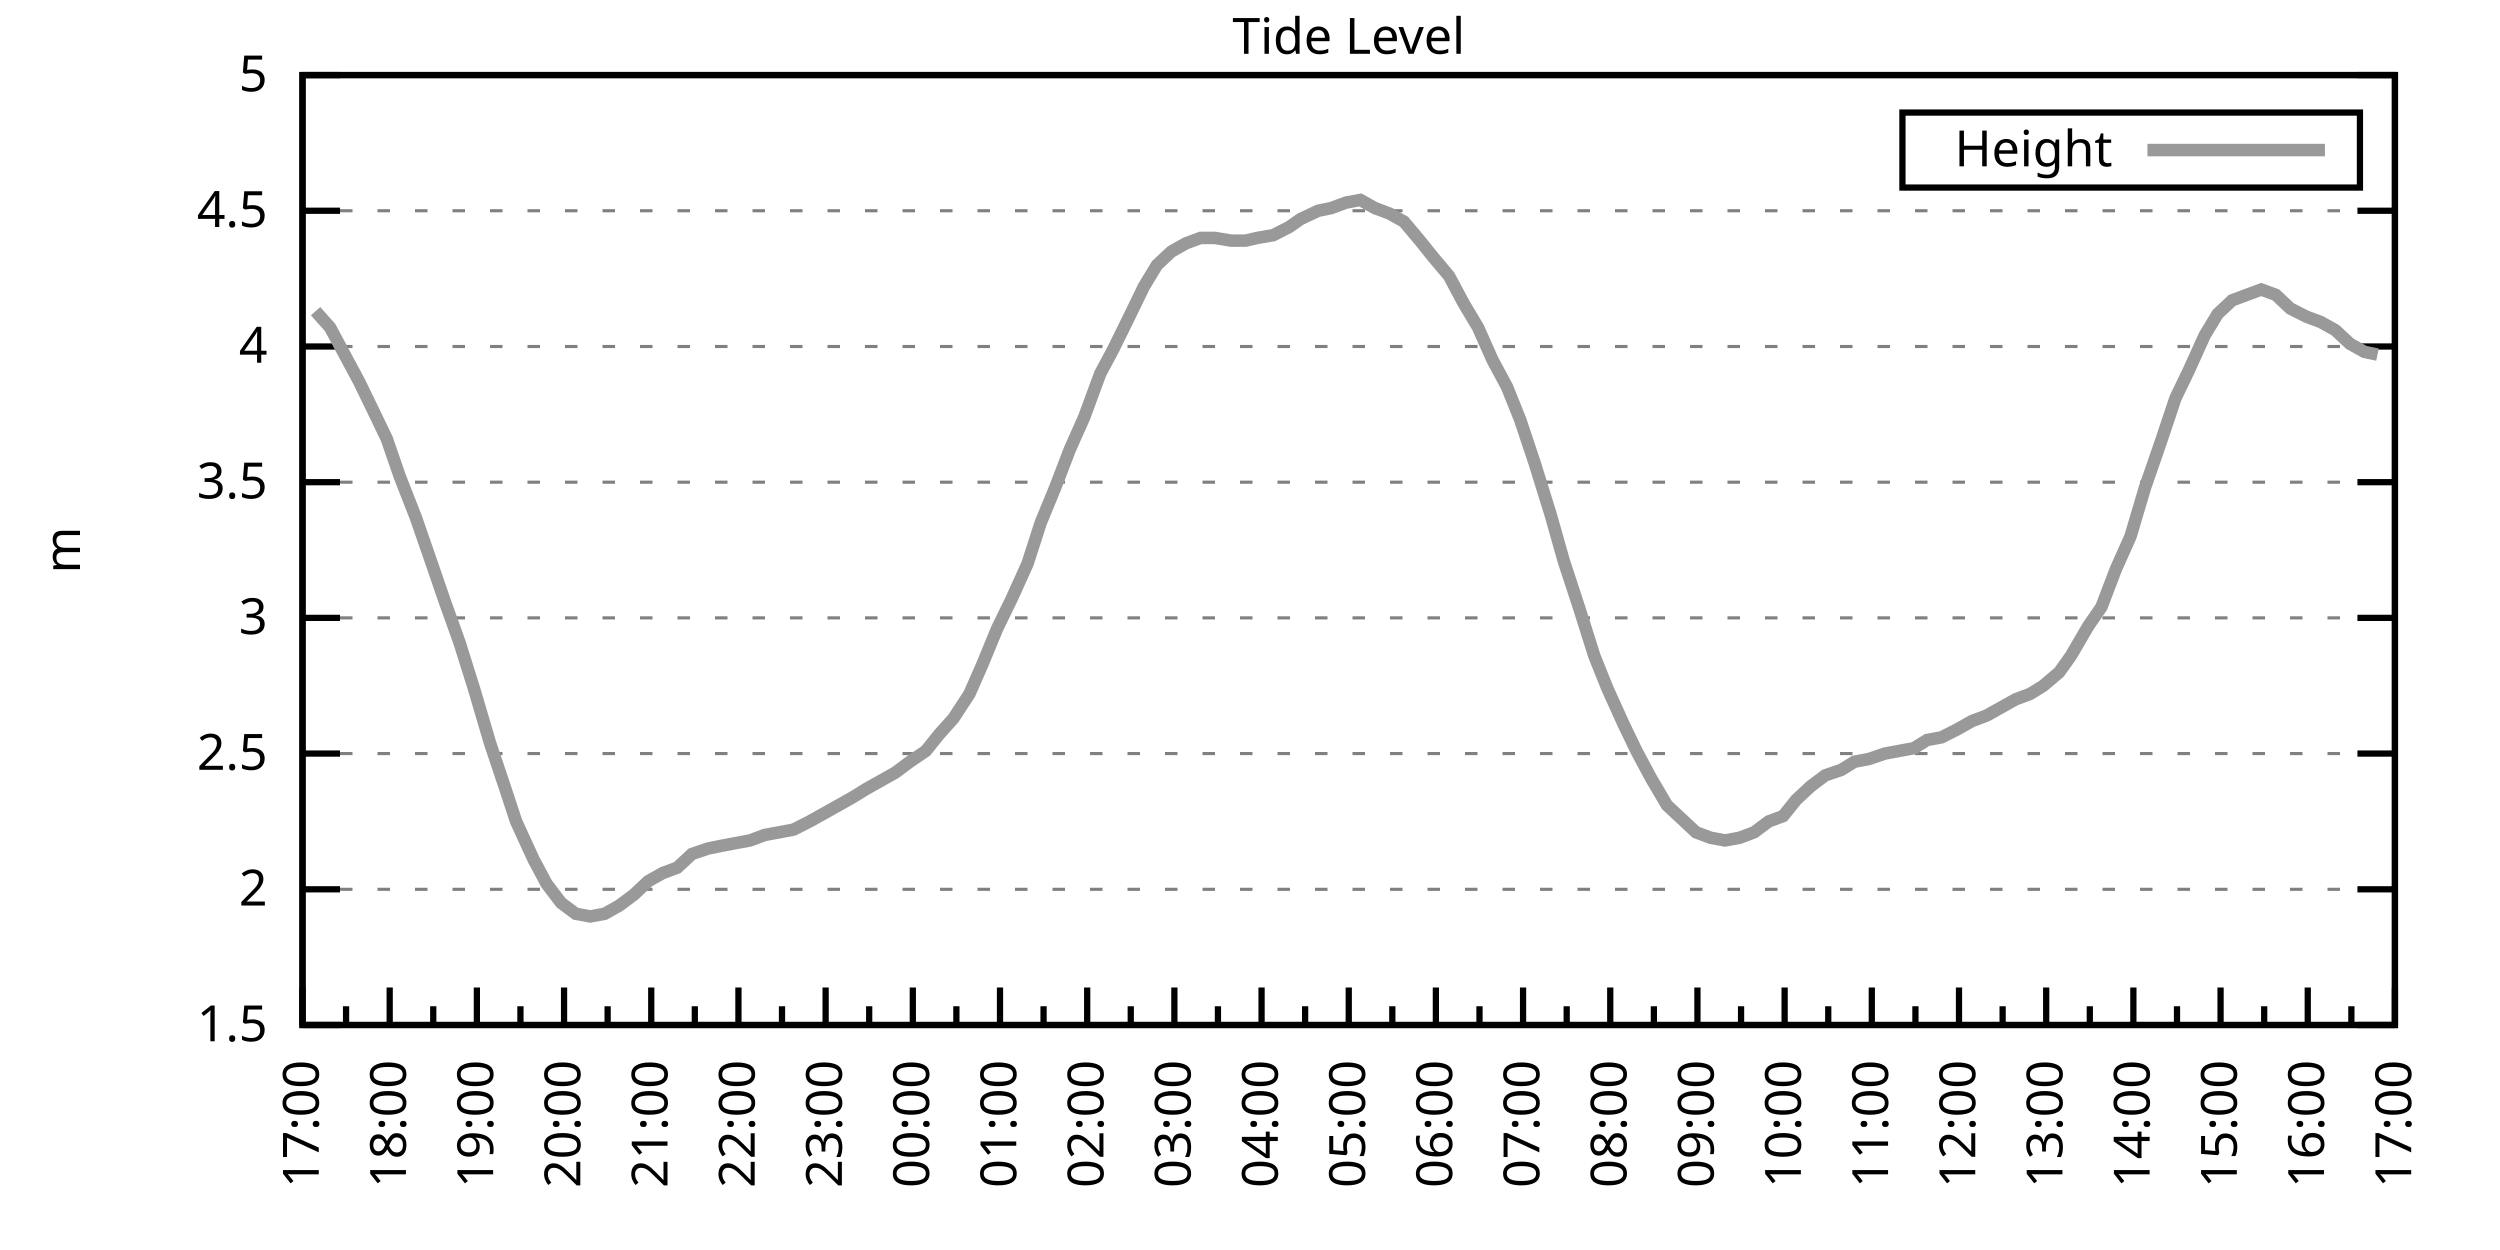
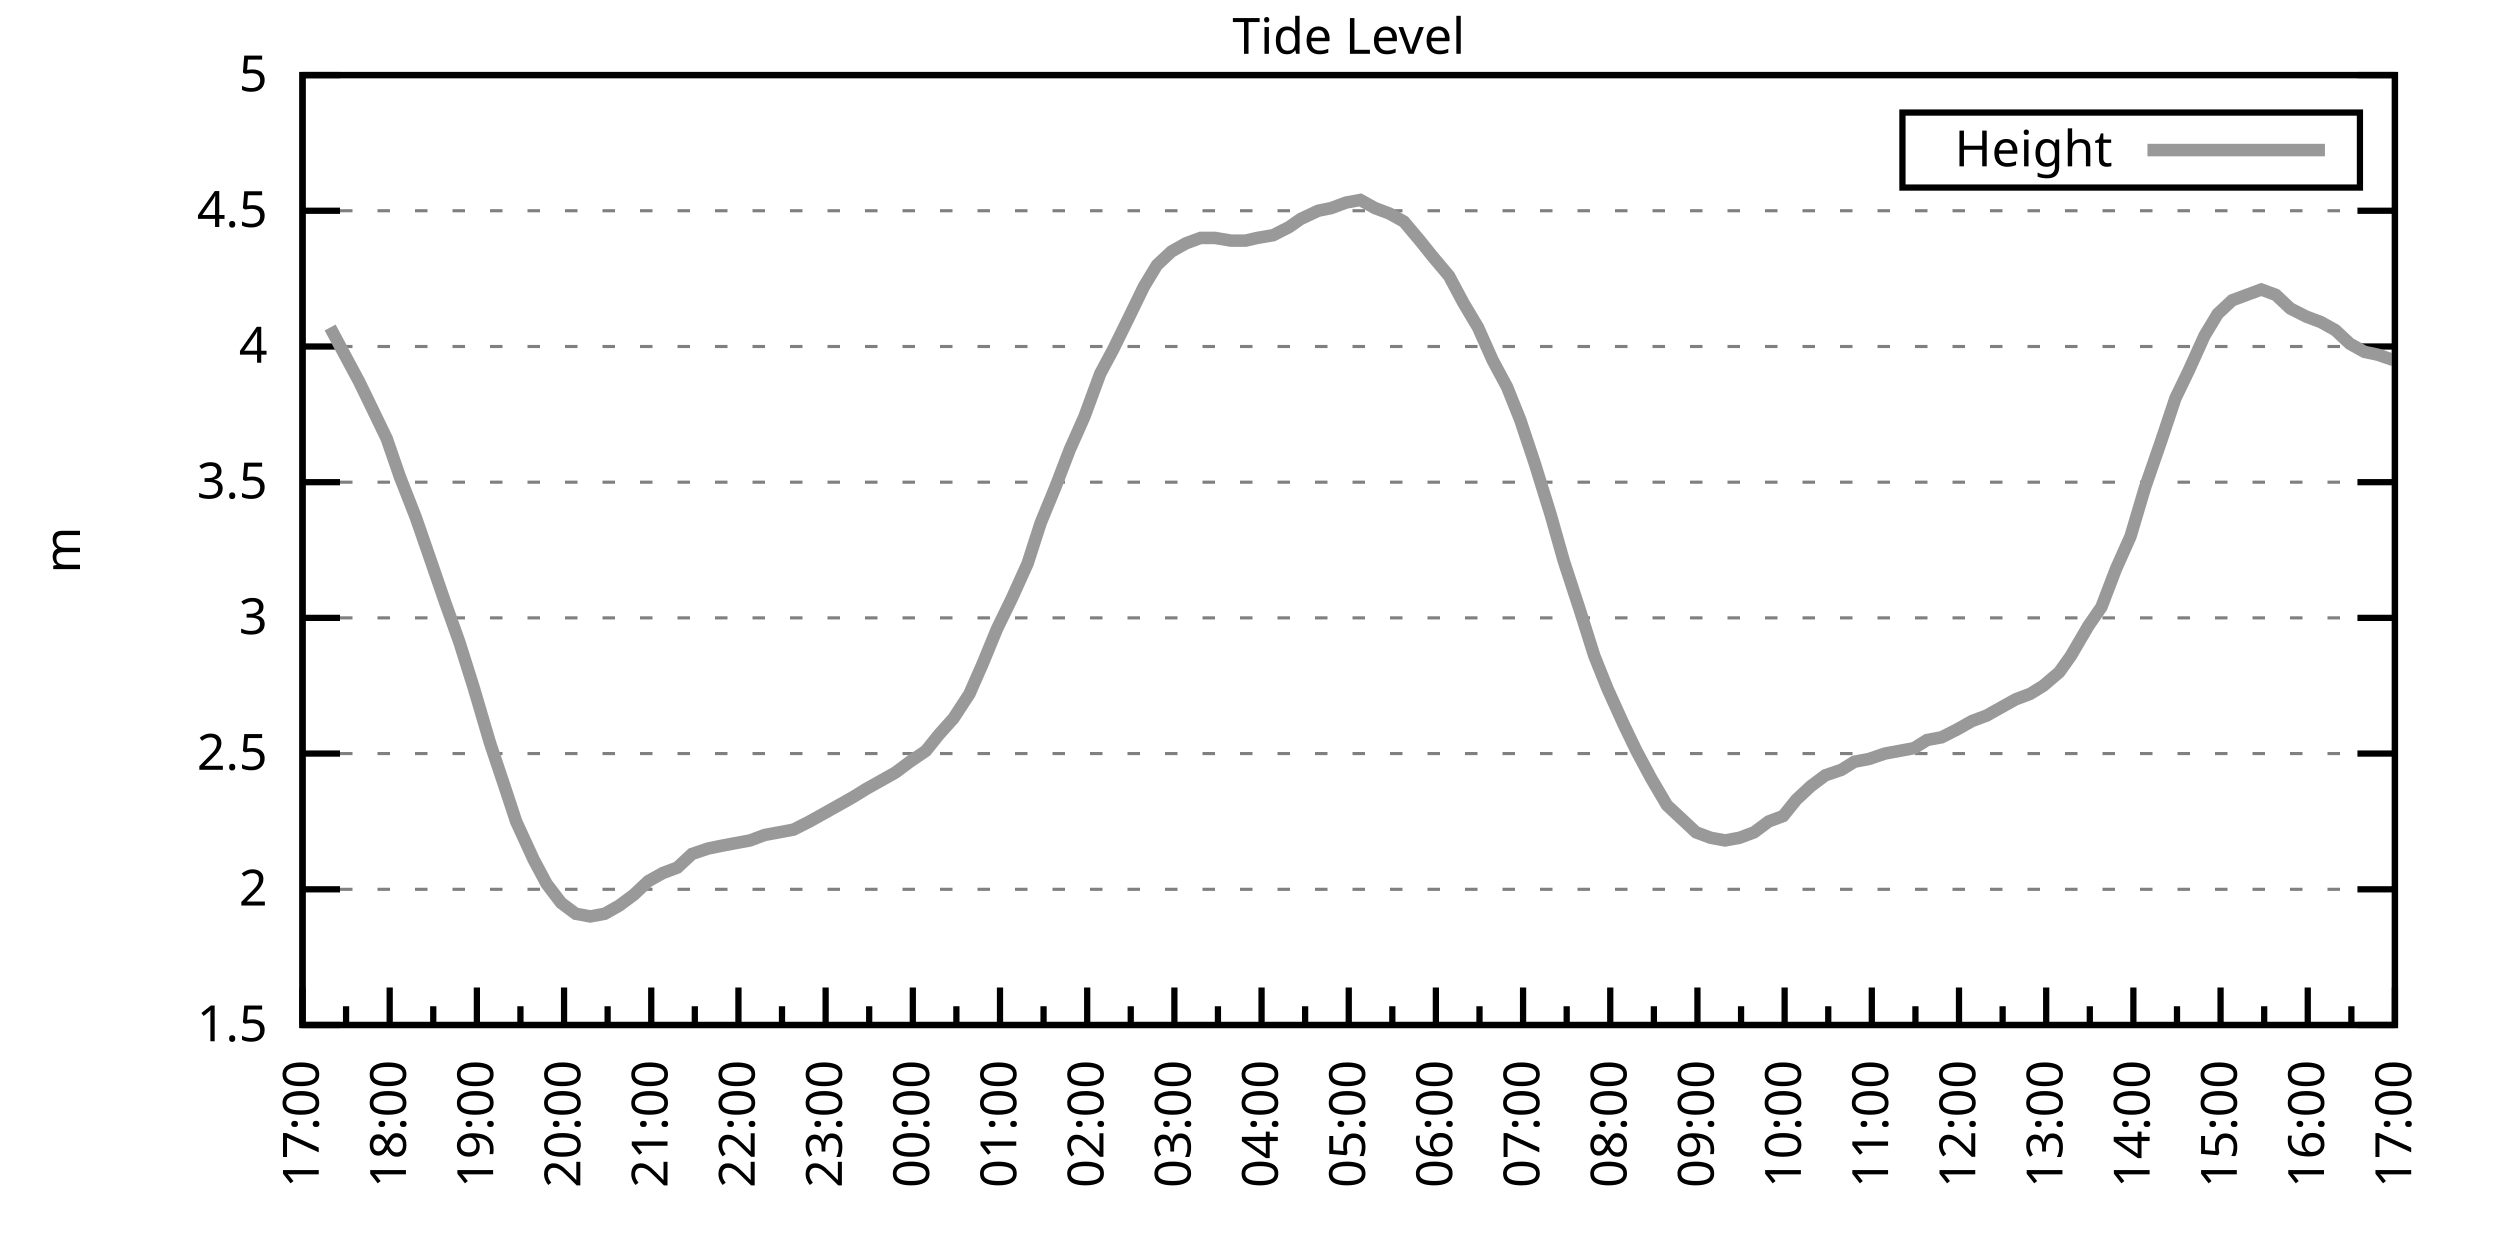
<svg xmlns="http://www.w3.org/2000/svg" xmlns:xlink="http://www.w3.org/1999/xlink" width="400" height="200" viewBox="0 0 400 200">
  <g id="gnuplot_canvas">
    <rect x="0" y="0" width="400" height="200" fill="none" />
    <defs>
      <circle id="gpDot" r="0.5" stroke-width="0.5" stroke="currentColor" />
      <path id="gpPt0" stroke-width="0.333" stroke="currentColor" d="M-1,0 h2 M0,-1 v2" />
      <path id="gpPt1" stroke-width="0.333" stroke="currentColor" d="M-1,-1 L1,1 M1,-1 L-1,1" />
      <path id="gpPt2" stroke-width="0.333" stroke="currentColor" d="M-1,0 L1,0 M0,-1 L0,1 M-1,-1 L1,1 M-1,1 L1,-1" />
      <rect id="gpPt3" stroke-width="0.333" stroke="currentColor" x="-1" y="-1" width="2" height="2" />
      <rect id="gpPt4" stroke-width="0.333" stroke="currentColor" fill="currentColor" x="-1" y="-1" width="2" height="2" />
      <circle id="gpPt5" stroke-width="0.333" stroke="currentColor" cx="0" cy="0" r="1" />
      <use xlink:href="#gpPt5" id="gpPt6" fill="currentColor" stroke="none" />
      <path id="gpPt7" stroke-width="0.333" stroke="currentColor" d="M0,-1.33 L-1.33,0.67 L1.33,0.67 z" />
      <use xlink:href="#gpPt7" id="gpPt8" fill="currentColor" stroke="none" />
      <use xlink:href="#gpPt7" id="gpPt9" stroke="currentColor" transform="rotate(180)" />
      <use xlink:href="#gpPt9" id="gpPt10" fill="currentColor" stroke="none" />
      <use xlink:href="#gpPt3" id="gpPt11" stroke="currentColor" transform="rotate(45)" />
      <use xlink:href="#gpPt11" id="gpPt12" fill="currentColor" stroke="none" />
      <path id="gpPt13" stroke-width="0.333" stroke="currentColor" d="M0,1.330 L1.265,0.411 L0.782,-1.067 L-0.782,-1.076 L-1.265,0.411 z" />
      <use xlink:href="#gpPt13" id="gpPt14" fill="currentColor" stroke="none" />
      <filter id="textbox" filterUnits="objectBoundingBox" x="0" y="0" height="1" width="1">
        <feFlood flood-color="white" flood-opacity="1" result="bgnd" />
        <feComposite in="SourceGraphic" in2="bgnd" operator="atop" />
      </filter>
      <filter id="greybox" filterUnits="objectBoundingBox" x="0" y="0" height="1" width="1">
        <feFlood flood-color="lightgrey" flood-opacity="1" result="grey" />
        <feComposite in="SourceGraphic" in2="grey" operator="atop" />
      </filter>
    </defs>
    <g fill="none" color="white" stroke="currentColor" stroke-width="1.00" stroke-linecap="butt" stroke-linejoin="miter">
</g>
    <g fill="none" color="black" stroke="currentColor" stroke-width="1.00" stroke-linecap="butt" stroke-linejoin="miter">
      <g stroke="none" shape-rendering="crispEdges">
        <polygon fill="rgb(255, 255, 255)" points="48.40,164.00 383.18,164.00 383.18,12.02 48.40,12.02 " />
      </g>
    </g>
    <g fill="none" color="black" stroke="currentColor" stroke-width="1.00" stroke-linecap="butt" stroke-linejoin="miter">
</g>
    <g fill="none" color="black" stroke="black" stroke-width="0.50" stroke-linecap="butt" stroke-linejoin="miter">
</g>
    <g fill="none" color="gray" stroke="currentColor" stroke-width="0.50" stroke-linecap="butt" stroke-linejoin="miter">
      <path stroke="gray" stroke-dasharray="2,4" class="gridline" d="M48.40,164.00 L383.19,164.00  " />
    </g>
    <g fill="none" color="gray" stroke="gray" stroke-width="1.00" stroke-linecap="butt" stroke-linejoin="miter">
</g>
    <g fill="none" color="black" stroke="currentColor" stroke-width="1.00" stroke-linecap="butt" stroke-linejoin="miter">
      <path stroke="black" d="M48.40,164.00 L54.40,164.00 M383.19,164.00 L377.19,164.00  " />
      <g transform="translate(42.80,166.60)" stroke="none" fill="black" font-family="Sans" font-size="8.00" text-anchor="end">
        <text>
          <tspan font-family="Sans"> 1.5</tspan>
        </text>
      </g>
    </g>
    <g fill="none" color="black" stroke="currentColor" stroke-width="1.00" stroke-linecap="butt" stroke-linejoin="miter">
</g>
    <g fill="none" color="black" stroke="black" stroke-width="0.50" stroke-linecap="butt" stroke-linejoin="miter">
</g>
    <g fill="none" color="gray" stroke="currentColor" stroke-width="0.50" stroke-linecap="butt" stroke-linejoin="miter">
      <path stroke="gray" stroke-dasharray="2,4" class="gridline" d="M48.40,142.29 L383.19,142.29  " />
    </g>
    <g fill="none" color="gray" stroke="gray" stroke-width="1.00" stroke-linecap="butt" stroke-linejoin="miter">
</g>
    <g fill="none" color="black" stroke="currentColor" stroke-width="1.00" stroke-linecap="butt" stroke-linejoin="miter">
      <path stroke="black" d="M48.40,142.29 L54.40,142.29 M383.19,142.29 L377.19,142.29  " />
      <g transform="translate(42.80,144.89)" stroke="none" fill="black" font-family="Sans" font-size="8.00" text-anchor="end">
        <text>
          <tspan font-family="Sans"> 2</tspan>
        </text>
      </g>
    </g>
    <g fill="none" color="black" stroke="currentColor" stroke-width="1.00" stroke-linecap="butt" stroke-linejoin="miter">
</g>
    <g fill="none" color="black" stroke="black" stroke-width="0.50" stroke-linecap="butt" stroke-linejoin="miter">
</g>
    <g fill="none" color="gray" stroke="currentColor" stroke-width="0.50" stroke-linecap="butt" stroke-linejoin="miter">
      <path stroke="gray" stroke-dasharray="2,4" class="gridline" d="M48.40,120.57 L383.19,120.57  " />
    </g>
    <g fill="none" color="gray" stroke="gray" stroke-width="1.00" stroke-linecap="butt" stroke-linejoin="miter">
</g>
    <g fill="none" color="black" stroke="currentColor" stroke-width="1.00" stroke-linecap="butt" stroke-linejoin="miter">
      <path stroke="black" d="M48.40,120.57 L54.40,120.57 M383.19,120.57 L377.19,120.57  " />
      <g transform="translate(42.80,123.17)" stroke="none" fill="black" font-family="Sans" font-size="8.00" text-anchor="end">
        <text>
          <tspan font-family="Sans"> 2.5</tspan>
        </text>
      </g>
    </g>
    <g fill="none" color="black" stroke="currentColor" stroke-width="1.00" stroke-linecap="butt" stroke-linejoin="miter">
</g>
    <g fill="none" color="black" stroke="black" stroke-width="0.50" stroke-linecap="butt" stroke-linejoin="miter">
</g>
    <g fill="none" color="gray" stroke="currentColor" stroke-width="0.50" stroke-linecap="butt" stroke-linejoin="miter">
      <path stroke="gray" stroke-dasharray="2,4" class="gridline" d="M48.40,98.86 L383.19,98.86  " />
    </g>
    <g fill="none" color="gray" stroke="gray" stroke-width="1.00" stroke-linecap="butt" stroke-linejoin="miter">
</g>
    <g fill="none" color="black" stroke="currentColor" stroke-width="1.00" stroke-linecap="butt" stroke-linejoin="miter">
      <path stroke="black" d="M48.40,98.86 L54.40,98.86 M383.19,98.86 L377.19,98.86  " />
      <g transform="translate(42.80,101.46)" stroke="none" fill="black" font-family="Sans" font-size="8.00" text-anchor="end">
        <text>
          <tspan font-family="Sans"> 3</tspan>
        </text>
      </g>
    </g>
    <g fill="none" color="black" stroke="currentColor" stroke-width="1.00" stroke-linecap="butt" stroke-linejoin="miter">
</g>
    <g fill="none" color="black" stroke="black" stroke-width="0.50" stroke-linecap="butt" stroke-linejoin="miter">
</g>
    <g fill="none" color="gray" stroke="currentColor" stroke-width="0.50" stroke-linecap="butt" stroke-linejoin="miter">
      <path stroke="gray" stroke-dasharray="2,4" class="gridline" d="M48.40,77.15 L383.19,77.15  " />
    </g>
    <g fill="none" color="gray" stroke="gray" stroke-width="1.00" stroke-linecap="butt" stroke-linejoin="miter">
</g>
    <g fill="none" color="black" stroke="currentColor" stroke-width="1.00" stroke-linecap="butt" stroke-linejoin="miter">
      <path stroke="black" d="M48.40,77.15 L54.40,77.15 M383.19,77.15 L377.19,77.15  " />
      <g transform="translate(42.80,79.75)" stroke="none" fill="black" font-family="Sans" font-size="8.00" text-anchor="end">
        <text>
          <tspan font-family="Sans"> 3.5</tspan>
        </text>
      </g>
    </g>
    <g fill="none" color="black" stroke="currentColor" stroke-width="1.00" stroke-linecap="butt" stroke-linejoin="miter">
</g>
    <g fill="none" color="black" stroke="black" stroke-width="0.50" stroke-linecap="butt" stroke-linejoin="miter">
</g>
    <g fill="none" color="gray" stroke="currentColor" stroke-width="0.50" stroke-linecap="butt" stroke-linejoin="miter">
      <path stroke="gray" stroke-dasharray="2,4" class="gridline" d="M48.40,55.44 L383.19,55.44  " />
    </g>
    <g fill="none" color="gray" stroke="gray" stroke-width="1.00" stroke-linecap="butt" stroke-linejoin="miter">
</g>
    <g fill="none" color="black" stroke="currentColor" stroke-width="1.00" stroke-linecap="butt" stroke-linejoin="miter">
      <path stroke="black" d="M48.40,55.44 L54.40,55.44 M383.19,55.44 L377.19,55.44  " />
      <g transform="translate(42.80,58.04)" stroke="none" fill="black" font-family="Sans" font-size="8.00" text-anchor="end">
        <text>
          <tspan font-family="Sans"> 4</tspan>
        </text>
      </g>
    </g>
    <g fill="none" color="black" stroke="currentColor" stroke-width="1.00" stroke-linecap="butt" stroke-linejoin="miter">
</g>
    <g fill="none" color="black" stroke="black" stroke-width="0.50" stroke-linecap="butt" stroke-linejoin="miter">
</g>
    <g fill="none" color="gray" stroke="currentColor" stroke-width="0.50" stroke-linecap="butt" stroke-linejoin="miter">
      <path stroke="gray" stroke-dasharray="2,4" class="gridline" d="M48.40,33.72 L383.19,33.72  " />
    </g>
    <g fill="none" color="gray" stroke="gray" stroke-width="1.00" stroke-linecap="butt" stroke-linejoin="miter">
</g>
    <g fill="none" color="black" stroke="currentColor" stroke-width="1.00" stroke-linecap="butt" stroke-linejoin="miter">
      <path stroke="black" d="M48.40,33.72 L54.40,33.72 M383.19,33.72 L377.19,33.72  " />
      <g transform="translate(42.80,36.32)" stroke="none" fill="black" font-family="Sans" font-size="8.00" text-anchor="end">
        <text>
          <tspan font-family="Sans"> 4.5</tspan>
        </text>
      </g>
    </g>
    <g fill="none" color="black" stroke="currentColor" stroke-width="1.00" stroke-linecap="butt" stroke-linejoin="miter">
</g>
    <g fill="none" color="black" stroke="black" stroke-width="0.50" stroke-linecap="butt" stroke-linejoin="miter">
</g>
    <g fill="none" color="gray" stroke="currentColor" stroke-width="0.50" stroke-linecap="butt" stroke-linejoin="miter">
      <path stroke="gray" stroke-dasharray="2,4" class="gridline" d="M48.40,12.01 L383.19,12.01  " />
    </g>
    <g fill="none" color="gray" stroke="gray" stroke-width="1.00" stroke-linecap="butt" stroke-linejoin="miter">
</g>
    <g fill="none" color="black" stroke="currentColor" stroke-width="1.00" stroke-linecap="butt" stroke-linejoin="miter">
      <path stroke="black" d="M48.40,12.01 L54.40,12.01 M383.19,12.01 L377.19,12.01  " />
      <g transform="translate(42.80,14.61)" stroke="none" fill="black" font-family="Sans" font-size="8.00" text-anchor="end">
        <text>
          <tspan font-family="Sans"> 5</tspan>
        </text>
      </g>
    </g>
    <g fill="none" color="black" stroke="currentColor" stroke-width="1.00" stroke-linecap="butt" stroke-linejoin="miter">
      <path stroke="black" d="M48.40,164.00 L48.40,158.00  " />
      <g transform="translate(51.00,169.60) rotate(270)" stroke="none" fill="black" font-family="Sans" font-size="8.00" text-anchor="end">
        <text>
          <tspan font-family="Sans">17:00</tspan>
        </text>
      </g>
    </g>
    <g fill="none" color="black" stroke="currentColor" stroke-width="1.00" stroke-linecap="butt" stroke-linejoin="miter">
      <path stroke="black" d="M55.37,164.00 L55.37,161.00 M62.35,164.00 L62.35,158.00  " />
      <g transform="translate(64.95,169.60) rotate(270)" stroke="none" fill="black" font-family="Sans" font-size="8.00" text-anchor="end">
        <text>
          <tspan font-family="Sans">18:00</tspan>
        </text>
      </g>
    </g>
    <g fill="none" color="black" stroke="currentColor" stroke-width="1.00" stroke-linecap="butt" stroke-linejoin="miter">
      <path stroke="black" d="M69.32,164.00 L69.32,161.00 M76.30,164.00 L76.30,158.00  " />
      <g transform="translate(78.90,169.60) rotate(270)" stroke="none" fill="black" font-family="Sans" font-size="8.00" text-anchor="end">
        <text>
          <tspan font-family="Sans">19:00</tspan>
        </text>
      </g>
    </g>
    <g fill="none" color="black" stroke="currentColor" stroke-width="1.00" stroke-linecap="butt" stroke-linejoin="miter">
      <path stroke="black" d="M83.27,164.00 L83.27,161.00 M90.25,164.00 L90.25,158.00  " />
      <g transform="translate(92.85,169.60) rotate(270)" stroke="none" fill="black" font-family="Sans" font-size="8.00" text-anchor="end">
        <text>
          <tspan font-family="Sans">20:00</tspan>
        </text>
      </g>
    </g>
    <g fill="none" color="black" stroke="currentColor" stroke-width="1.00" stroke-linecap="butt" stroke-linejoin="miter">
      <path stroke="black" d="M97.22,164.00 L97.22,161.00 M104.20,164.00 L104.20,158.00  " />
      <g transform="translate(106.80,169.60) rotate(270)" stroke="none" fill="black" font-family="Sans" font-size="8.00" text-anchor="end">
        <text>
          <tspan font-family="Sans">21:00</tspan>
        </text>
      </g>
    </g>
    <g fill="none" color="black" stroke="currentColor" stroke-width="1.00" stroke-linecap="butt" stroke-linejoin="miter">
      <path stroke="black" d="M111.17,164.00 L111.17,161.00 M118.15,164.00 L118.15,158.00  " />
      <g transform="translate(120.75,169.60) rotate(270)" stroke="none" fill="black" font-family="Sans" font-size="8.00" text-anchor="end">
        <text>
          <tspan font-family="Sans">22:00</tspan>
        </text>
      </g>
    </g>
    <g fill="none" color="black" stroke="currentColor" stroke-width="1.00" stroke-linecap="butt" stroke-linejoin="miter">
      <path stroke="black" d="M125.12,164.00 L125.12,161.00 M132.10,164.00 L132.10,158.00  " />
      <g transform="translate(134.70,169.60) rotate(270)" stroke="none" fill="black" font-family="Sans" font-size="8.00" text-anchor="end">
        <text>
          <tspan font-family="Sans">23:00</tspan>
        </text>
      </g>
    </g>
    <g fill="none" color="black" stroke="currentColor" stroke-width="1.00" stroke-linecap="butt" stroke-linejoin="miter">
      <path stroke="black" d="M139.07,164.00 L139.07,161.00 M146.05,164.00 L146.05,158.00  " />
      <g transform="translate(148.65,169.60) rotate(270)" stroke="none" fill="black" font-family="Sans" font-size="8.00" text-anchor="end">
        <text>
          <tspan font-family="Sans">00:00</tspan>
        </text>
      </g>
    </g>
    <g fill="none" color="black" stroke="currentColor" stroke-width="1.00" stroke-linecap="butt" stroke-linejoin="miter">
      <path stroke="black" d="M153.02,164.00 L153.02,161.00 M160.00,164.00 L160.00,158.00  " />
      <g transform="translate(162.60,169.60) rotate(270)" stroke="none" fill="black" font-family="Sans" font-size="8.00" text-anchor="end">
        <text>
          <tspan font-family="Sans">01:00</tspan>
        </text>
      </g>
    </g>
    <g fill="none" color="black" stroke="currentColor" stroke-width="1.00" stroke-linecap="butt" stroke-linejoin="miter">
      <path stroke="black" d="M166.97,164.00 L166.97,161.00 M173.95,164.00 L173.95,158.00  " />
      <g transform="translate(176.55,169.60) rotate(270)" stroke="none" fill="black" font-family="Sans" font-size="8.00" text-anchor="end">
        <text>
          <tspan font-family="Sans">02:00</tspan>
        </text>
      </g>
    </g>
    <g fill="none" color="black" stroke="currentColor" stroke-width="1.00" stroke-linecap="butt" stroke-linejoin="miter">
      <path stroke="black" d="M180.92,164.00 L180.92,161.00 M187.90,164.00 L187.90,158.00  " />
      <g transform="translate(190.50,169.60) rotate(270)" stroke="none" fill="black" font-family="Sans" font-size="8.00" text-anchor="end">
        <text>
          <tspan font-family="Sans">03:00</tspan>
        </text>
      </g>
    </g>
    <g fill="none" color="black" stroke="currentColor" stroke-width="1.00" stroke-linecap="butt" stroke-linejoin="miter">
      <path stroke="black" d="M194.87,164.00 L194.87,161.00 M201.85,164.00 L201.85,158.00  " />
      <g transform="translate(204.45,169.60) rotate(270)" stroke="none" fill="black" font-family="Sans" font-size="8.00" text-anchor="end">
        <text>
          <tspan font-family="Sans">04:00</tspan>
        </text>
      </g>
    </g>
    <g fill="none" color="black" stroke="currentColor" stroke-width="1.00" stroke-linecap="butt" stroke-linejoin="miter">
      <path stroke="black" d="M208.82,164.00 L208.82,161.00 M215.80,164.00 L215.80,158.00  " />
      <g transform="translate(218.40,169.60) rotate(270)" stroke="none" fill="black" font-family="Sans" font-size="8.00" text-anchor="end">
        <text>
          <tspan font-family="Sans">05:00</tspan>
        </text>
      </g>
    </g>
    <g fill="none" color="black" stroke="currentColor" stroke-width="1.00" stroke-linecap="butt" stroke-linejoin="miter">
      <path stroke="black" d="M222.77,164.00 L222.77,161.00 M229.74,164.00 L229.74,158.00  " />
      <g transform="translate(232.34,169.60) rotate(270)" stroke="none" fill="black" font-family="Sans" font-size="8.00" text-anchor="end">
        <text>
          <tspan font-family="Sans">06:00</tspan>
        </text>
      </g>
    </g>
    <g fill="none" color="black" stroke="currentColor" stroke-width="1.00" stroke-linecap="butt" stroke-linejoin="miter">
      <path stroke="black" d="M236.72,164.00 L236.72,161.00 M243.69,164.00 L243.69,158.00  " />
      <g transform="translate(246.29,169.60) rotate(270)" stroke="none" fill="black" font-family="Sans" font-size="8.00" text-anchor="end">
        <text>
          <tspan font-family="Sans">07:00</tspan>
        </text>
      </g>
    </g>
    <g fill="none" color="black" stroke="currentColor" stroke-width="1.00" stroke-linecap="butt" stroke-linejoin="miter">
      <path stroke="black" d="M250.67,164.00 L250.67,161.00 M257.64,164.00 L257.64,158.00  " />
      <g transform="translate(260.24,169.60) rotate(270)" stroke="none" fill="black" font-family="Sans" font-size="8.00" text-anchor="end">
        <text>
          <tspan font-family="Sans">08:00</tspan>
        </text>
      </g>
    </g>
    <g fill="none" color="black" stroke="currentColor" stroke-width="1.00" stroke-linecap="butt" stroke-linejoin="miter">
      <path stroke="black" d="M264.62,164.00 L264.62,161.00 M271.59,164.00 L271.59,158.00  " />
      <g transform="translate(274.19,169.60) rotate(270)" stroke="none" fill="black" font-family="Sans" font-size="8.00" text-anchor="end">
        <text>
          <tspan font-family="Sans">09:00</tspan>
        </text>
      </g>
    </g>
    <g fill="none" color="black" stroke="currentColor" stroke-width="1.00" stroke-linecap="butt" stroke-linejoin="miter">
      <path stroke="black" d="M278.57,164.00 L278.57,161.00 M285.54,164.00 L285.54,158.00  " />
      <g transform="translate(288.14,169.60) rotate(270)" stroke="none" fill="black" font-family="Sans" font-size="8.00" text-anchor="end">
        <text>
          <tspan font-family="Sans">10:00</tspan>
        </text>
      </g>
    </g>
    <g fill="none" color="black" stroke="currentColor" stroke-width="1.00" stroke-linecap="butt" stroke-linejoin="miter">
      <path stroke="black" d="M292.52,164.00 L292.52,161.00 M299.49,164.00 L299.49,158.00  " />
      <g transform="translate(302.09,169.60) rotate(270)" stroke="none" fill="black" font-family="Sans" font-size="8.00" text-anchor="end">
        <text>
          <tspan font-family="Sans">11:00</tspan>
        </text>
      </g>
    </g>
    <g fill="none" color="black" stroke="currentColor" stroke-width="1.00" stroke-linecap="butt" stroke-linejoin="miter">
      <path stroke="black" d="M306.47,164.00 L306.47,161.00 M313.44,164.00 L313.44,158.00  " />
      <g transform="translate(316.04,169.60) rotate(270)" stroke="none" fill="black" font-family="Sans" font-size="8.00" text-anchor="end">
        <text>
          <tspan font-family="Sans">12:00</tspan>
        </text>
      </g>
    </g>
    <g fill="none" color="black" stroke="currentColor" stroke-width="1.00" stroke-linecap="butt" stroke-linejoin="miter">
      <path stroke="black" d="M320.42,164.00 L320.42,161.00 M327.39,164.00 L327.39,158.00  " />
      <g transform="translate(329.99,169.60) rotate(270)" stroke="none" fill="black" font-family="Sans" font-size="8.00" text-anchor="end">
        <text>
          <tspan font-family="Sans">13:00</tspan>
        </text>
      </g>
    </g>
    <g fill="none" color="black" stroke="currentColor" stroke-width="1.00" stroke-linecap="butt" stroke-linejoin="miter">
      <path stroke="black" d="M334.37,164.00 L334.37,161.00 M341.34,164.00 L341.34,158.00  " />
      <g transform="translate(343.94,169.60) rotate(270)" stroke="none" fill="black" font-family="Sans" font-size="8.00" text-anchor="end">
        <text>
          <tspan font-family="Sans">14:00</tspan>
        </text>
      </g>
    </g>
    <g fill="none" color="black" stroke="currentColor" stroke-width="1.00" stroke-linecap="butt" stroke-linejoin="miter">
      <path stroke="black" d="M348.32,164.00 L348.32,161.00 M355.29,164.00 L355.29,158.00  " />
      <g transform="translate(357.89,169.60) rotate(270)" stroke="none" fill="black" font-family="Sans" font-size="8.00" text-anchor="end">
        <text>
          <tspan font-family="Sans">15:00</tspan>
        </text>
      </g>
    </g>
    <g fill="none" color="black" stroke="currentColor" stroke-width="1.00" stroke-linecap="butt" stroke-linejoin="miter">
      <path stroke="black" d="M362.27,164.00 L362.27,161.00 M369.24,164.00 L369.24,158.00  " />
      <g transform="translate(371.84,169.60) rotate(270)" stroke="none" fill="black" font-family="Sans" font-size="8.00" text-anchor="end">
        <text>
          <tspan font-family="Sans">16:00</tspan>
        </text>
      </g>
    </g>
    <g fill="none" color="black" stroke="currentColor" stroke-width="1.00" stroke-linecap="butt" stroke-linejoin="miter">
      <path stroke="black" d="M376.22,164.00 L376.22,161.00 M383.19,164.00 L383.19,158.00  " />
      <g transform="translate(385.79,169.60) rotate(270)" stroke="none" fill="black" font-family="Sans" font-size="8.00" text-anchor="end">
        <text>
          <tspan font-family="Sans">17:00</tspan>
        </text>
      </g>
    </g>
    <g fill="none" color="black" stroke="currentColor" stroke-width="1.00" stroke-linecap="butt" stroke-linejoin="miter">
</g>
    <g fill="none" color="black" stroke="currentColor" stroke-width="1.00" stroke-linecap="butt" stroke-linejoin="miter">
      <path stroke="black" d="M48.40,12.01 L48.40,164.00 L383.19,164.00 L383.19,12.01 L48.40,12.01 Z  " />
    </g>
    <g fill="none" color="black" stroke="currentColor" stroke-width="1.00" stroke-linecap="butt" stroke-linejoin="miter">
      <g transform="translate(12.80,88.01) rotate(270)" stroke="none" fill="black" font-family="Sans" font-size="8.00" text-anchor="middle">
        <text>
          <tspan font-family="Sans">m</tspan>
        </text>
      </g>
    </g>
    <g fill="none" color="black" stroke="currentColor" stroke-width="1.00" stroke-linecap="butt" stroke-linejoin="miter">
</g>
    <g fill="none" color="black" stroke="currentColor" stroke-width="1.00" stroke-linecap="butt" stroke-linejoin="miter">
      <path stroke="black" d="M304.39,30.01 L304.39,18.01 L377.59,18.01 L377.59,30.01 L304.39,30.01 Z  " />
    </g>
    <g id="Tide_level_plot_1">
      <g fill="none" color="white" stroke="black" stroke-width="2.00" stroke-linecap="butt" stroke-linejoin="miter">
</g>
      <g fill="none" color="black" stroke="currentColor" stroke-width="2.00" stroke-linecap="butt" stroke-linejoin="miter">
        <g transform="translate(337.99,26.61)" stroke="none" fill="black" font-family="Sans" font-size="8.00" text-anchor="end">
          <text>
            <tspan font-family="Sans">Height</tspan>
          </text>
        </g>
      </g>
      <g fill="none" color="black" stroke="currentColor" stroke-width="2.00" stroke-linecap="butt" stroke-linejoin="miter">
-         <path stroke="rgb(153, 153, 153)" d="M343.59,24.01 L371.99,24.01 M50.49,49.79 L52.82,52.40 L55.14,56.74 L57.47,61.08 L59.79,65.86 L61.88,70.20   L63.98,76.28 L66.53,82.79 L69.09,90.18 L71.18,96.26 L73.51,102.77 L75.83,110.15 L78.39,118.84 L80.72,125.79   L82.58,131.43 L85.37,137.51 L87.46,141.42 L89.78,144.46 L92.11,146.20 L94.43,146.63 L96.76,146.20 L99.08,144.89   L101.41,143.16 L103.73,140.98 L106.06,139.68 L108.38,138.81 L110.71,136.64 L113.27,135.77 L115.36,135.34 L117.68,134.90   L120.01,134.47 L122.33,133.60 L124.66,133.17 L126.98,132.73 L129.54,131.43 L131.87,130.13 L134.19,128.83 L136.51,127.52   L138.61,126.22 L140.93,124.92 L143.26,123.61 L145.58,121.88 L148.14,120.14 L150.23,117.53 L152.56,114.93 L155.11,111.02   L157.21,106.24 L159.53,100.60 L161.86,95.82 L164.41,90.18 L166.51,83.66 L168.83,78.02 L171.16,71.94 L173.48,66.73   L176.04,59.78 L178.13,55.87 L180.69,50.66 L183.01,45.88 L185.11,42.41 L187.43,40.24 L189.76,38.93 L192.08,38.07   L194.41,38.07 L196.96,38.50 L199.29,38.50 L201.15,38.07 L203.71,37.63 L206.26,36.33 L208.12,35.03 L210.91,33.72   L213.01,33.29 L215.33,32.42 L217.65,31.99 L219.98,33.29 L222.30,34.16 L224.63,35.46 L227.19,38.50 L229.28,41.11   L231.84,44.15 L234.16,48.49 L236.49,52.40 L238.81,57.61 L241.14,61.95 L243.23,67.16 L245.55,74.11 L248.11,82.36   L250.20,89.74 L252.76,97.56 L255.09,104.94 L257.18,110.15 L259.74,115.80 L261.83,120.14 L264.15,124.48 L266.71,128.83   L269.04,131.00 L271.36,133.17 L273.69,134.04 L276.01,134.47 L278.34,134.04 L280.66,133.17 L282.99,131.43 L285.31,130.56   L287.40,127.96 L289.73,125.79 L292.05,124.05 L294.61,123.18 L296.70,121.88 L299.03,121.44 L301.58,120.57 L303.91,120.14   L306.23,119.71 L308.33,118.40 L310.65,117.97 L313.21,116.67 L315.53,115.36 L317.86,114.49 L320.18,113.19 L322.51,111.89   L324.83,111.02 L326.93,109.72 L329.48,107.55 L331.34,104.94 L334.13,100.16 L336.23,97.12 L338.55,91.04 L340.88,85.83   L343.20,78.02 L345.76,70.63 L348.08,63.69 L350.18,59.34 L352.73,53.70 L354.83,50.22 L357.15,48.05 L359.48,47.18   L361.80,46.32 L364.13,47.18 L366.45,49.36 L369.01,50.66 L371.33,51.53 L373.66,52.83 L375.98,55.00 L378.31,56.30   L380.40,56.74  " />
+         <path stroke="rgb(153, 153, 153)" d="M343.59,24.01 L371.99,24.01 M52.82,52.40 L55.14,56.74 L57.47,61.08 L59.79,65.86 L61.88,70.20 L63.98,76.28   L66.53,82.79 L69.09,90.18 L71.18,96.26 L73.51,102.77 L75.83,110.15 L78.39,118.84 L80.72,125.79 L82.58,131.43   L85.37,137.51 L87.46,141.42 L89.78,144.46 L92.11,146.20 L94.43,146.63 L96.76,146.20 L99.08,144.89 L101.41,143.16   L103.73,140.98 L106.06,139.68 L108.38,138.81 L110.71,136.64 L113.27,135.77 L115.36,135.34 L117.68,134.90 L120.01,134.47   L122.33,133.60 L124.66,133.17 L126.98,132.73 L129.54,131.43 L131.87,130.13 L134.19,128.83 L136.51,127.52 L138.61,126.22   L140.93,124.92 L143.26,123.61 L145.58,121.88 L148.14,120.14 L150.23,117.53 L152.56,114.93 L155.11,111.02 L157.21,106.24   L159.53,100.60 L161.86,95.82 L164.41,90.18 L166.51,83.66 L168.83,78.02 L171.16,71.94 L173.48,66.73 L176.04,59.78   L178.13,55.87 L180.69,50.66 L183.01,45.88 L185.11,42.41 L187.43,40.24 L189.76,38.93 L192.08,38.07 L194.41,38.07   L196.96,38.50 L199.29,38.50 L201.15,38.07 L203.71,37.63 L206.26,36.33 L208.12,35.03 L210.91,33.72 L213.01,33.29   L215.33,32.42 L217.65,31.99 L219.98,33.29 L222.30,34.16 L224.63,35.46 L227.19,38.50 L229.28,41.11 L231.84,44.15   L234.16,48.49 L236.49,52.40 L238.81,57.61 L241.14,61.95 L243.23,67.16 L245.55,74.11 L248.11,82.36 L250.20,89.74   L252.76,97.56 L255.09,104.94 L257.18,110.15 L259.74,115.80 L261.83,120.14 L264.15,124.48 L266.71,128.83 L269.04,131.00   L271.36,133.17 L273.69,134.04 L276.01,134.47 L278.34,134.04 L280.66,133.17 L282.99,131.43 L285.31,130.56 L287.40,127.96   L289.73,125.79 L292.05,124.05 L294.61,123.18 L296.70,121.88 L299.03,121.44 L301.58,120.57 L303.91,120.14 L306.23,119.71   L308.33,118.40 L310.65,117.97 L313.21,116.67 L315.53,115.36 L317.86,114.49 L320.18,113.19 L322.51,111.89 L324.83,111.02   L326.93,109.72 L329.48,107.55 L331.34,104.94 L334.13,100.16 L336.23,97.12 L338.55,91.04 L340.88,85.83 L343.20,78.02   L345.76,70.63 L348.08,63.69 L350.18,59.34 L352.73,53.70 L354.83,50.22 L357.15,48.05 L359.48,47.18 L361.80,46.32   L364.13,47.18 L366.45,49.36 L369.01,50.66 L371.33,51.53 L373.66,52.83 L375.98,55.00 L378.31,56.30 L380.40,56.74   L382.96,57.61  " />
      </g>
    </g>
    <g fill="none" color="black" stroke="currentColor" stroke-width="2.00" stroke-linecap="butt" stroke-linejoin="miter">
</g>
    <g fill="none" color="black" stroke="black" stroke-width="1.00" stroke-linecap="butt" stroke-linejoin="miter">
</g>
    <g fill="none" color="black" stroke="currentColor" stroke-width="1.00" stroke-linecap="butt" stroke-linejoin="miter">
      <path stroke="black" d="M48.40,12.01 L48.40,164.00 L383.19,164.00 L383.19,12.01 L48.40,12.01 Z  " />
    </g>
    <g fill="none" color="black" stroke="currentColor" stroke-width="1.00" stroke-linecap="butt" stroke-linejoin="miter">
      <g transform="translate(215.79,8.61)" stroke="none" fill="black" font-family="Sans" font-size="8.00" text-anchor="middle">
        <text>
          <tspan font-family="Sans">Tide Level</tspan>
        </text>
      </g>
    </g>
    <g fill="none" color="black" stroke="currentColor" stroke-width="1.00" stroke-linecap="butt" stroke-linejoin="miter">
</g>
  </g>
</svg>
